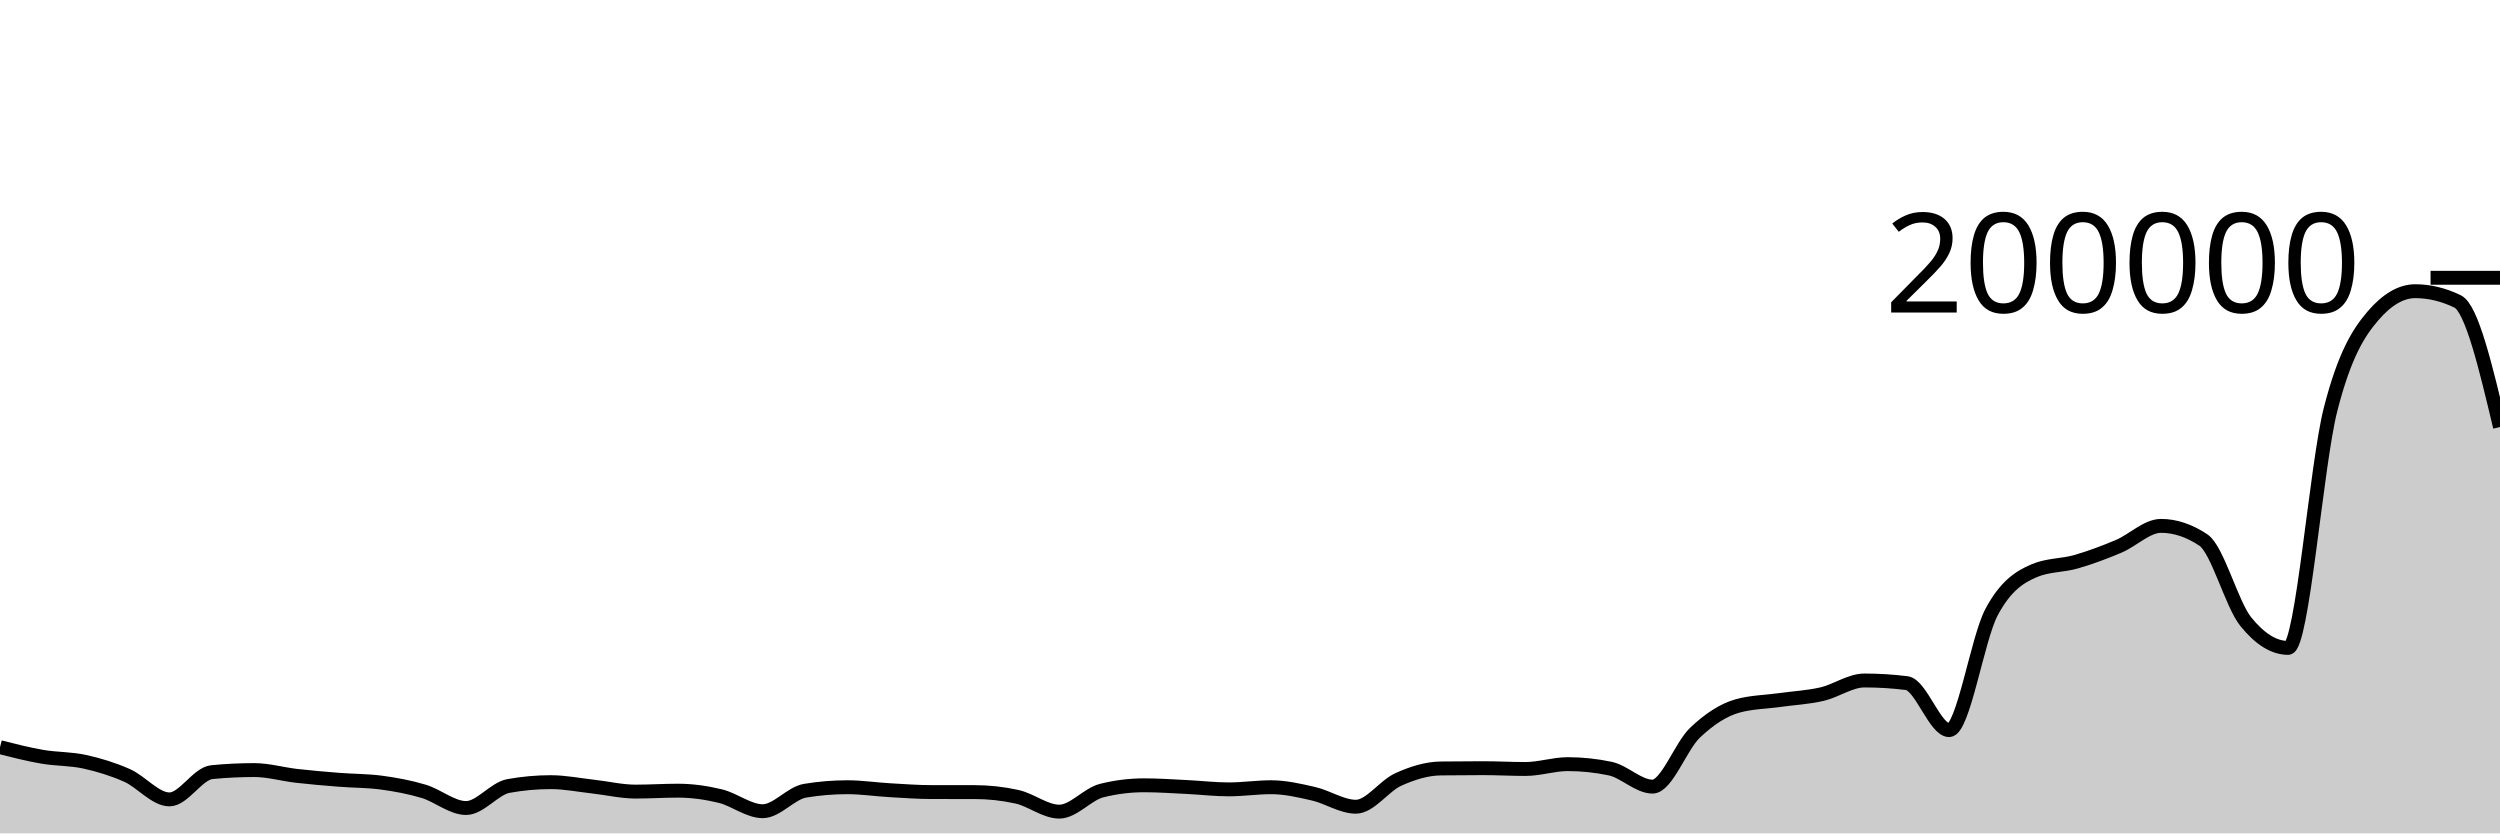
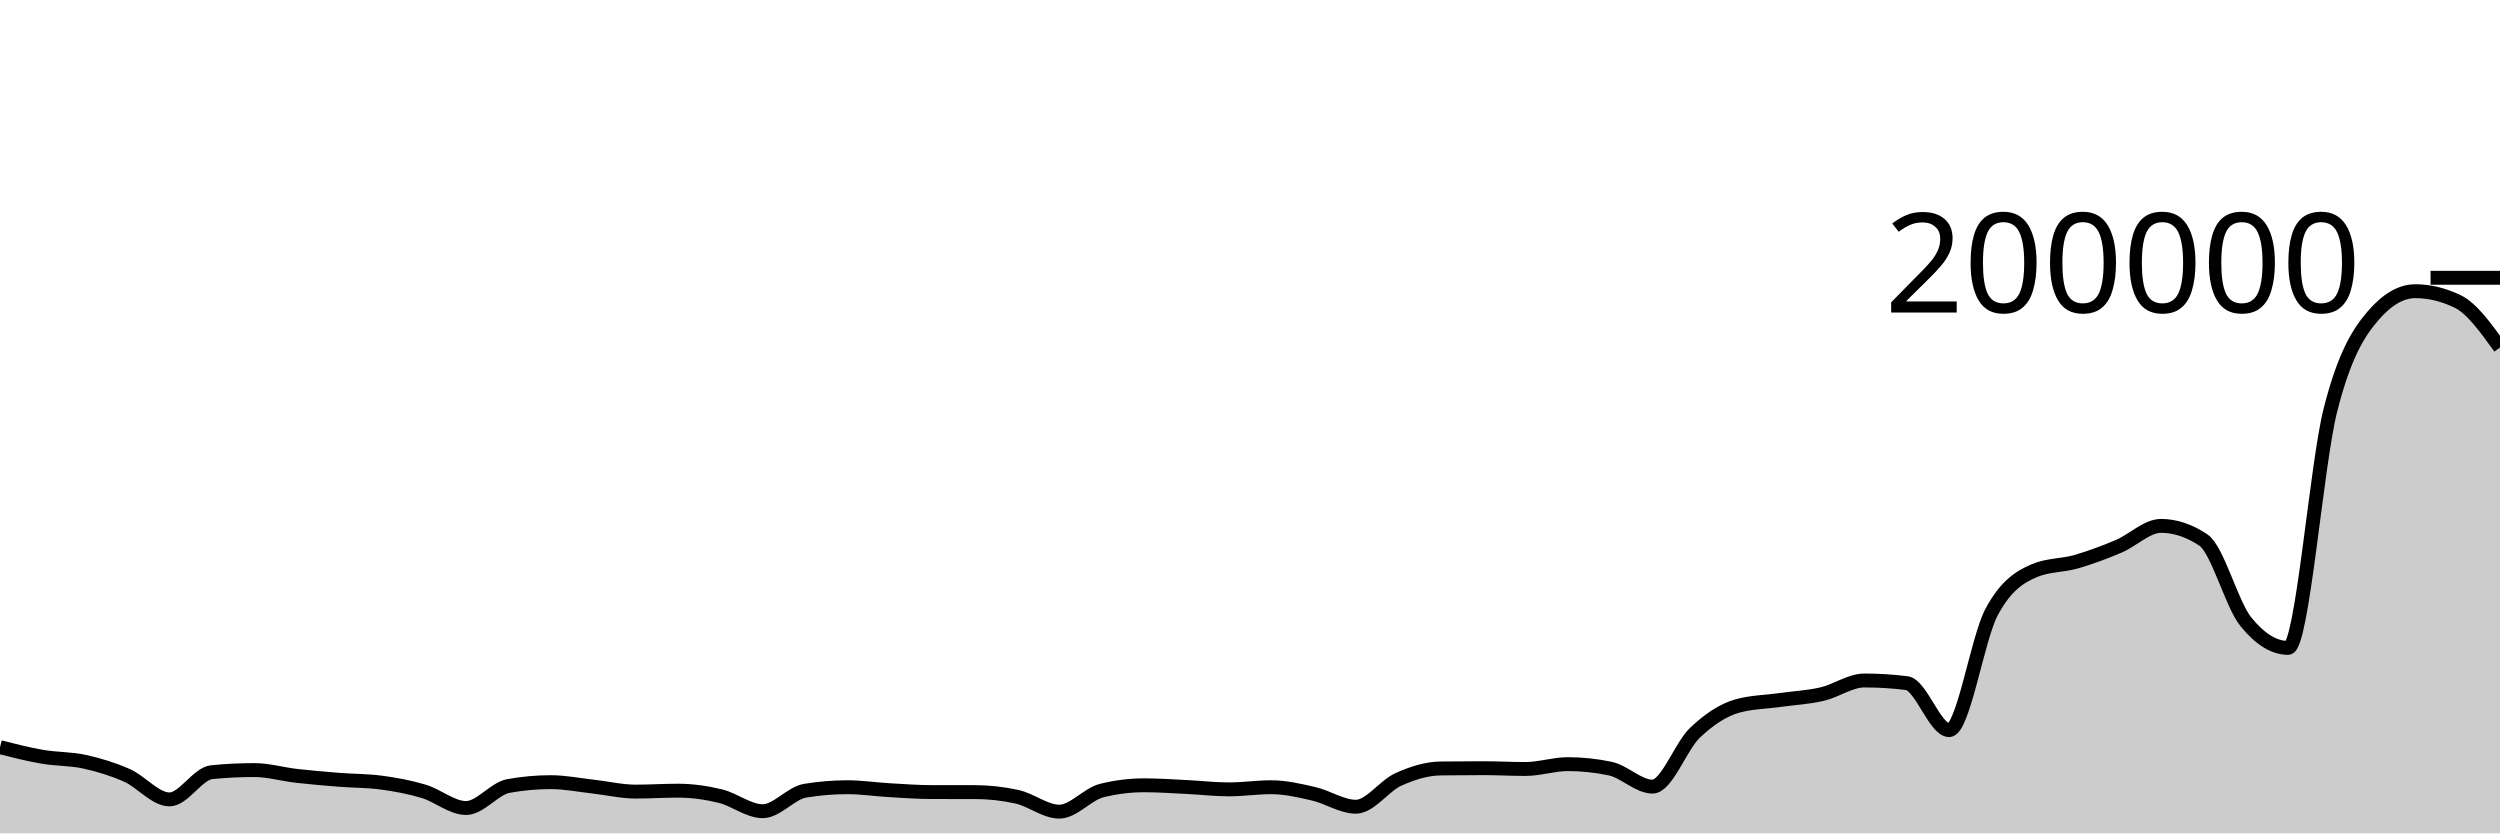
<svg xmlns="http://www.w3.org/2000/svg" viewBox="0 0 180 60">
  <g transform="translate(0,20)">
-     <path class="area" fill="rgba(0, 0, 0, 0.2)" d="M0,33.797C1.017,34.055,2.034,34.313,3.051,34.488C4.068,34.663,5.085,34.623,6.102,34.847C7.119,35.071,8.136,35.381,9.153,35.833C10.169,36.285,11.186,37.557,12.203,37.557C13.22,37.557,14.237,35.693,15.254,35.594C16.271,35.495,17.288,35.445,18.305,35.445C19.322,35.445,20.339,35.746,21.356,35.862C22.373,35.979,23.39,36.063,24.407,36.144C25.424,36.225,26.441,36.212,27.458,36.348C28.475,36.484,29.492,36.672,30.508,36.977C31.525,37.282,32.542,38.177,33.559,38.177C34.576,38.177,35.593,36.774,36.61,36.591C37.627,36.407,38.644,36.315,39.661,36.315C40.678,36.315,41.695,36.523,42.712,36.636C43.729,36.749,44.746,36.995,45.763,36.995C46.78,36.995,47.797,36.928,48.814,36.928C49.831,36.928,50.847,37.073,51.864,37.319C52.881,37.566,53.898,38.407,54.915,38.407C55.932,38.407,56.949,37.1,57.966,36.932C58.983,36.764,60,36.68,61.017,36.68C62.034,36.68,63.051,36.837,64.068,36.895C65.085,36.954,66.102,37.03,67.119,37.03C68.136,37.031,69.153,37.031,70.169,37.031C71.186,37.031,72.203,37.143,73.22,37.366C74.237,37.59,75.254,38.438,76.271,38.438C77.288,38.438,78.305,37.175,79.322,36.922C80.339,36.668,81.356,36.541,82.373,36.541C83.39,36.541,84.407,36.614,85.424,36.663C86.441,36.712,87.458,36.835,88.475,36.835C89.492,36.835,90.508,36.68,91.525,36.68C92.542,36.68,93.559,36.917,94.576,37.151C95.593,37.385,96.61,38.084,97.627,38.084C98.644,38.084,99.661,36.58,100.678,36.121C101.695,35.662,102.712,35.343,103.729,35.329C104.746,35.316,105.763,35.309,106.78,35.309C107.797,35.309,108.814,35.367,109.831,35.367C110.847,35.367,111.864,35.018,112.881,35.018C113.898,35.018,114.915,35.125,115.932,35.339C116.949,35.552,117.966,36.637,118.983,36.637C120,36.637,121.017,33.728,122.034,32.761C123.051,31.793,124.068,31.121,125.085,30.834C126.102,30.547,127.119,30.546,128.136,30.403C129.153,30.26,130.169,30.212,131.186,29.977C132.203,29.742,133.22,28.995,134.237,28.995C135.254,28.995,136.271,29.058,137.288,29.185C138.305,29.311,139.322,32.57,140.339,32.57C141.356,32.57,142.373,25.988,143.39,24.076C144.407,22.165,145.424,21.539,146.441,21.1C147.458,20.66,148.475,20.735,149.492,20.441C150.508,20.147,151.525,19.766,152.542,19.336C153.559,18.907,154.576,17.863,155.593,17.863C156.61,17.863,157.627,18.203,158.644,18.882C159.661,19.561,160.678,23.498,161.695,24.758C162.712,26.019,163.729,26.649,164.746,26.649C165.763,26.649,166.78,13.475,167.797,9.491C168.814,5.508,169.831,3.938,170.847,2.749C171.864,1.561,172.881,0.966,173.898,0.966C174.915,0.966,175.932,1.212,176.949,1.703C177.966,2.194,178.983,6.47,180,10.747L180,40C178.983,40,177.966,40,176.949,40C175.932,40,174.915,40,173.898,40C172.881,40,171.864,40,170.847,40C169.831,40,168.814,40,167.797,40C166.78,40,165.763,40,164.746,40C163.729,40,162.712,40,161.695,40C160.678,40,159.661,40,158.644,40C157.627,40,156.61,40,155.593,40C154.576,40,153.559,40,152.542,40C151.525,40,150.508,40,149.492,40C148.475,40,147.458,40,146.441,40C145.424,40,144.407,40,143.39,40C142.373,40,141.356,40,140.339,40C139.322,40,138.305,40,137.288,40C136.271,40,135.254,40,134.237,40C133.22,40,132.203,40,131.186,40C130.169,40,129.153,40,128.136,40C127.119,40,126.102,40,125.085,40C124.068,40,123.051,40,122.034,40C121.017,40,120,40,118.983,40C117.966,40,116.949,40,115.932,40C114.915,40,113.898,40,112.881,40C111.864,40,110.847,40,109.831,40C108.814,40,107.797,40,106.78,40C105.763,40,104.746,40,103.729,40C102.712,40,101.695,40,100.678,40C99.661,40,98.644,40,97.627,40C96.61,40,95.593,40,94.576,40C93.559,40,92.542,40,91.525,40C90.508,40,89.492,40,88.475,40C87.458,40,86.441,40,85.424,40C84.407,40,83.39,40,82.373,40C81.356,40,80.339,40,79.322,40C78.305,40,77.288,40,76.271,40C75.254,40,74.237,40,73.22,40C72.203,40,71.186,40,70.169,40C69.153,40,68.136,40,67.119,40C66.102,40,65.085,40,64.068,40C63.051,40,62.034,40,61.017,40C60,40,58.983,40,57.966,40C56.949,40,55.932,40,54.915,40C53.898,40,52.881,40,51.864,40C50.847,40,49.831,40,48.814,40C47.797,40,46.78,40,45.763,40C44.746,40,43.729,40,42.712,40C41.695,40,40.678,40,39.661,40C38.644,40,37.627,40,36.61,40C35.593,40,34.576,40,33.559,40C32.542,40,31.525,40,30.508,40C29.492,40,28.475,40,27.458,40C26.441,40,25.424,40,24.407,40C23.39,40,22.373,40,21.356,40C20.339,40,19.322,40,18.305,40C17.288,40,16.271,40,15.254,40C14.237,40,13.22,40,12.203,40C11.186,40,10.169,40,9.153,40C8.136,40,7.119,40,6.102,40C5.085,40,4.068,40,3.051,40C2.034,40,1.017,40,0,40Z" />
-     <path class="line" stroke="black" fill="none" d="M0,33.797C1.017,34.055,2.034,34.313,3.051,34.488C4.068,34.663,5.085,34.623,6.102,34.847C7.119,35.071,8.136,35.381,9.153,35.833C10.169,36.285,11.186,37.557,12.203,37.557C13.22,37.557,14.237,35.693,15.254,35.594C16.271,35.495,17.288,35.445,18.305,35.445C19.322,35.445,20.339,35.746,21.356,35.862C22.373,35.979,23.39,36.063,24.407,36.144C25.424,36.225,26.441,36.212,27.458,36.348C28.475,36.484,29.492,36.672,30.508,36.977C31.525,37.282,32.542,38.177,33.559,38.177C34.576,38.177,35.593,36.774,36.61,36.591C37.627,36.407,38.644,36.315,39.661,36.315C40.678,36.315,41.695,36.523,42.712,36.636C43.729,36.749,44.746,36.995,45.763,36.995C46.78,36.995,47.797,36.928,48.814,36.928C49.831,36.928,50.847,37.073,51.864,37.319C52.881,37.566,53.898,38.407,54.915,38.407C55.932,38.407,56.949,37.1,57.966,36.932C58.983,36.764,60,36.68,61.017,36.68C62.034,36.68,63.051,36.837,64.068,36.895C65.085,36.954,66.102,37.03,67.119,37.03C68.136,37.031,69.153,37.031,70.169,37.031C71.186,37.031,72.203,37.143,73.22,37.366C74.237,37.59,75.254,38.438,76.271,38.438C77.288,38.438,78.305,37.175,79.322,36.922C80.339,36.668,81.356,36.541,82.373,36.541C83.39,36.541,84.407,36.614,85.424,36.663C86.441,36.712,87.458,36.835,88.475,36.835C89.492,36.835,90.508,36.68,91.525,36.68C92.542,36.68,93.559,36.917,94.576,37.151C95.593,37.385,96.61,38.084,97.627,38.084C98.644,38.084,99.661,36.58,100.678,36.121C101.695,35.662,102.712,35.343,103.729,35.329C104.746,35.316,105.763,35.309,106.78,35.309C107.797,35.309,108.814,35.367,109.831,35.367C110.847,35.367,111.864,35.018,112.881,35.018C113.898,35.018,114.915,35.125,115.932,35.339C116.949,35.552,117.966,36.637,118.983,36.637C120,36.637,121.017,33.728,122.034,32.761C123.051,31.793,124.068,31.121,125.085,30.834C126.102,30.547,127.119,30.546,128.136,30.403C129.153,30.26,130.169,30.212,131.186,29.977C132.203,29.742,133.22,28.995,134.237,28.995C135.254,28.995,136.271,29.058,137.288,29.185C138.305,29.311,139.322,32.57,140.339,32.57C141.356,32.57,142.373,25.988,143.39,24.076C144.407,22.165,145.424,21.539,146.441,21.1C147.458,20.66,148.475,20.735,149.492,20.441C150.508,20.147,151.525,19.766,152.542,19.336C153.559,18.907,154.576,17.863,155.593,17.863C156.61,17.863,157.627,18.203,158.644,18.882C159.661,19.561,160.678,23.498,161.695,24.758C162.712,26.019,163.729,26.649,164.746,26.649C165.763,26.649,166.78,13.475,167.797,9.491C168.814,5.508,169.831,3.938,170.847,2.749C171.864,1.561,172.881,0.966,173.898,0.966C174.915,0.966,175.932,1.212,176.949,1.703C177.966,2.194,178.983,6.47,180,10.747" />
+     <path class="area" fill="rgba(0, 0, 0, 0.2)" d="M0,33.797C1.017,34.055,2.034,34.313,3.051,34.488C4.068,34.663,5.085,34.623,6.102,34.847C7.119,35.071,8.136,35.381,9.153,35.833C10.169,36.285,11.186,37.557,12.203,37.557C13.22,37.557,14.237,35.693,15.254,35.594C16.271,35.495,17.288,35.445,18.305,35.445C19.322,35.445,20.339,35.746,21.356,35.862C22.373,35.979,23.39,36.063,24.407,36.144C25.424,36.225,26.441,36.212,27.458,36.348C28.475,36.484,29.492,36.672,30.508,36.977C31.525,37.282,32.542,38.177,33.559,38.177C34.576,38.177,35.593,36.774,36.61,36.591C37.627,36.407,38.644,36.315,39.661,36.315C40.678,36.315,41.695,36.523,42.712,36.636C43.729,36.749,44.746,36.995,45.763,36.995C46.78,36.995,47.797,36.928,48.814,36.928C49.831,36.928,50.847,37.073,51.864,37.319C52.881,37.566,53.898,38.407,54.915,38.407C55.932,38.407,56.949,37.1,57.966,36.932C58.983,36.764,60,36.68,61.017,36.68C62.034,36.68,63.051,36.837,64.068,36.895C65.085,36.954,66.102,37.03,67.119,37.03C68.136,37.031,69.153,37.031,70.169,37.031C71.186,37.031,72.203,37.143,73.22,37.366C74.237,37.59,75.254,38.438,76.271,38.438C77.288,38.438,78.305,37.175,79.322,36.922C80.339,36.668,81.356,36.541,82.373,36.541C83.39,36.541,84.407,36.614,85.424,36.663C86.441,36.712,87.458,36.835,88.475,36.835C89.492,36.835,90.508,36.68,91.525,36.68C92.542,36.68,93.559,36.917,94.576,37.151C95.593,37.385,96.61,38.084,97.627,38.084C98.644,38.084,99.661,36.58,100.678,36.121C101.695,35.662,102.712,35.343,103.729,35.329C104.746,35.316,105.763,35.309,106.78,35.309C107.797,35.309,108.814,35.367,109.831,35.367C110.847,35.367,111.864,35.018,112.881,35.018C113.898,35.018,114.915,35.125,115.932,35.339C116.949,35.552,117.966,36.637,118.983,36.637C120,36.637,121.017,33.728,122.034,32.761C123.051,31.793,124.068,31.121,125.085,30.834C126.102,30.547,127.119,30.546,128.136,30.403C129.153,30.26,130.169,30.212,131.186,29.977C132.203,29.742,133.22,28.995,134.237,28.995C135.254,28.995,136.271,29.058,137.288,29.185C138.305,29.311,139.322,32.57,140.339,32.57C141.356,32.57,142.373,25.988,143.39,24.076C144.407,22.165,145.424,21.539,146.441,21.1C147.458,20.66,148.475,20.735,149.492,20.441C150.508,20.147,151.525,19.766,152.542,19.336C153.559,18.907,154.576,17.863,155.593,17.863C156.61,17.863,157.627,18.203,158.644,18.882C159.661,19.561,160.678,23.498,161.695,24.758C162.712,26.019,163.729,26.649,164.746,26.649C165.763,26.649,166.78,13.475,167.797,9.491C168.814,5.508,169.831,3.938,170.847,2.749C171.864,1.561,172.881,0.966,173.898,0.966C174.915,0.966,175.932,1.212,176.949,1.703C177.966,2.194,178.983,3.608,180,5.022L180,40C178.983,40,177.966,40,176.949,40C175.932,40,174.915,40,173.898,40C172.881,40,171.864,40,170.847,40C169.831,40,168.814,40,167.797,40C166.78,40,165.763,40,164.746,40C163.729,40,162.712,40,161.695,40C160.678,40,159.661,40,158.644,40C157.627,40,156.61,40,155.593,40C154.576,40,153.559,40,152.542,40C151.525,40,150.508,40,149.492,40C148.475,40,147.458,40,146.441,40C145.424,40,144.407,40,143.39,40C142.373,40,141.356,40,140.339,40C139.322,40,138.305,40,137.288,40C136.271,40,135.254,40,134.237,40C133.22,40,132.203,40,131.186,40C130.169,40,129.153,40,128.136,40C127.119,40,126.102,40,125.085,40C124.068,40,123.051,40,122.034,40C121.017,40,120,40,118.983,40C117.966,40,116.949,40,115.932,40C114.915,40,113.898,40,112.881,40C111.864,40,110.847,40,109.831,40C108.814,40,107.797,40,106.78,40C105.763,40,104.746,40,103.729,40C102.712,40,101.695,40,100.678,40C99.661,40,98.644,40,97.627,40C96.61,40,95.593,40,94.576,40C93.559,40,92.542,40,91.525,40C90.508,40,89.492,40,88.475,40C87.458,40,86.441,40,85.424,40C84.407,40,83.39,40,82.373,40C81.356,40,80.339,40,79.322,40C78.305,40,77.288,40,76.271,40C75.254,40,74.237,40,73.22,40C72.203,40,71.186,40,70.169,40C69.153,40,68.136,40,67.119,40C66.102,40,65.085,40,64.068,40C63.051,40,62.034,40,61.017,40C60,40,58.983,40,57.966,40C56.949,40,55.932,40,54.915,40C53.898,40,52.881,40,51.864,40C50.847,40,49.831,40,48.814,40C47.797,40,46.78,40,45.763,40C44.746,40,43.729,40,42.712,40C41.695,40,40.678,40,39.661,40C38.644,40,37.627,40,36.61,40C35.593,40,34.576,40,33.559,40C32.542,40,31.525,40,30.508,40C29.492,40,28.475,40,27.458,40C26.441,40,25.424,40,24.407,40C23.39,40,22.373,40,21.356,40C20.339,40,19.322,40,18.305,40C17.288,40,16.271,40,15.254,40C14.237,40,13.22,40,12.203,40C11.186,40,10.169,40,9.153,40C8.136,40,7.119,40,6.102,40C5.085,40,4.068,40,3.051,40C2.034,40,1.017,40,0,40Z" />
+     <path class="line" stroke="black" fill="none" d="M0,33.797C1.017,34.055,2.034,34.313,3.051,34.488C4.068,34.663,5.085,34.623,6.102,34.847C7.119,35.071,8.136,35.381,9.153,35.833C10.169,36.285,11.186,37.557,12.203,37.557C13.22,37.557,14.237,35.693,15.254,35.594C16.271,35.495,17.288,35.445,18.305,35.445C19.322,35.445,20.339,35.746,21.356,35.862C22.373,35.979,23.39,36.063,24.407,36.144C25.424,36.225,26.441,36.212,27.458,36.348C28.475,36.484,29.492,36.672,30.508,36.977C31.525,37.282,32.542,38.177,33.559,38.177C34.576,38.177,35.593,36.774,36.61,36.591C37.627,36.407,38.644,36.315,39.661,36.315C40.678,36.315,41.695,36.523,42.712,36.636C43.729,36.749,44.746,36.995,45.763,36.995C46.78,36.995,47.797,36.928,48.814,36.928C49.831,36.928,50.847,37.073,51.864,37.319C52.881,37.566,53.898,38.407,54.915,38.407C55.932,38.407,56.949,37.1,57.966,36.932C58.983,36.764,60,36.68,61.017,36.68C62.034,36.68,63.051,36.837,64.068,36.895C65.085,36.954,66.102,37.03,67.119,37.03C68.136,37.031,69.153,37.031,70.169,37.031C71.186,37.031,72.203,37.143,73.22,37.366C74.237,37.59,75.254,38.438,76.271,38.438C77.288,38.438,78.305,37.175,79.322,36.922C80.339,36.668,81.356,36.541,82.373,36.541C83.39,36.541,84.407,36.614,85.424,36.663C86.441,36.712,87.458,36.835,88.475,36.835C89.492,36.835,90.508,36.68,91.525,36.68C92.542,36.68,93.559,36.917,94.576,37.151C95.593,37.385,96.61,38.084,97.627,38.084C98.644,38.084,99.661,36.58,100.678,36.121C101.695,35.662,102.712,35.343,103.729,35.329C104.746,35.316,105.763,35.309,106.78,35.309C107.797,35.309,108.814,35.367,109.831,35.367C110.847,35.367,111.864,35.018,112.881,35.018C113.898,35.018,114.915,35.125,115.932,35.339C116.949,35.552,117.966,36.637,118.983,36.637C120,36.637,121.017,33.728,122.034,32.761C123.051,31.793,124.068,31.121,125.085,30.834C126.102,30.547,127.119,30.546,128.136,30.403C129.153,30.26,130.169,30.212,131.186,29.977C132.203,29.742,133.22,28.995,134.237,28.995C135.254,28.995,136.271,29.058,137.288,29.185C138.305,29.311,139.322,32.57,140.339,32.57C141.356,32.57,142.373,25.988,143.39,24.076C144.407,22.165,145.424,21.539,146.441,21.1C147.458,20.66,148.475,20.735,149.492,20.441C150.508,20.147,151.525,19.766,152.542,19.336C153.559,18.907,154.576,17.863,155.593,17.863C156.61,17.863,157.627,18.203,158.644,18.882C159.661,19.561,160.678,23.498,161.695,24.758C162.712,26.019,163.729,26.649,164.746,26.649C165.763,26.649,166.78,13.475,167.797,9.491C168.814,5.508,169.831,3.938,170.847,2.749C171.864,1.561,172.881,0.966,173.898,0.966C174.915,0.966,175.932,1.212,176.949,1.703C177.966,2.194,178.983,3.608,180,5.022" />
    <path class="axis-ceiling" stroke-width="1" stroke="black" fill="none" d="M175,0L180,0" />
    <text class="axis-ceiling-label" font-family="sans-serif" text-anchor="end" font-size="10px" x="170" y="2.5">200000</text>
  </g>
</svg>
